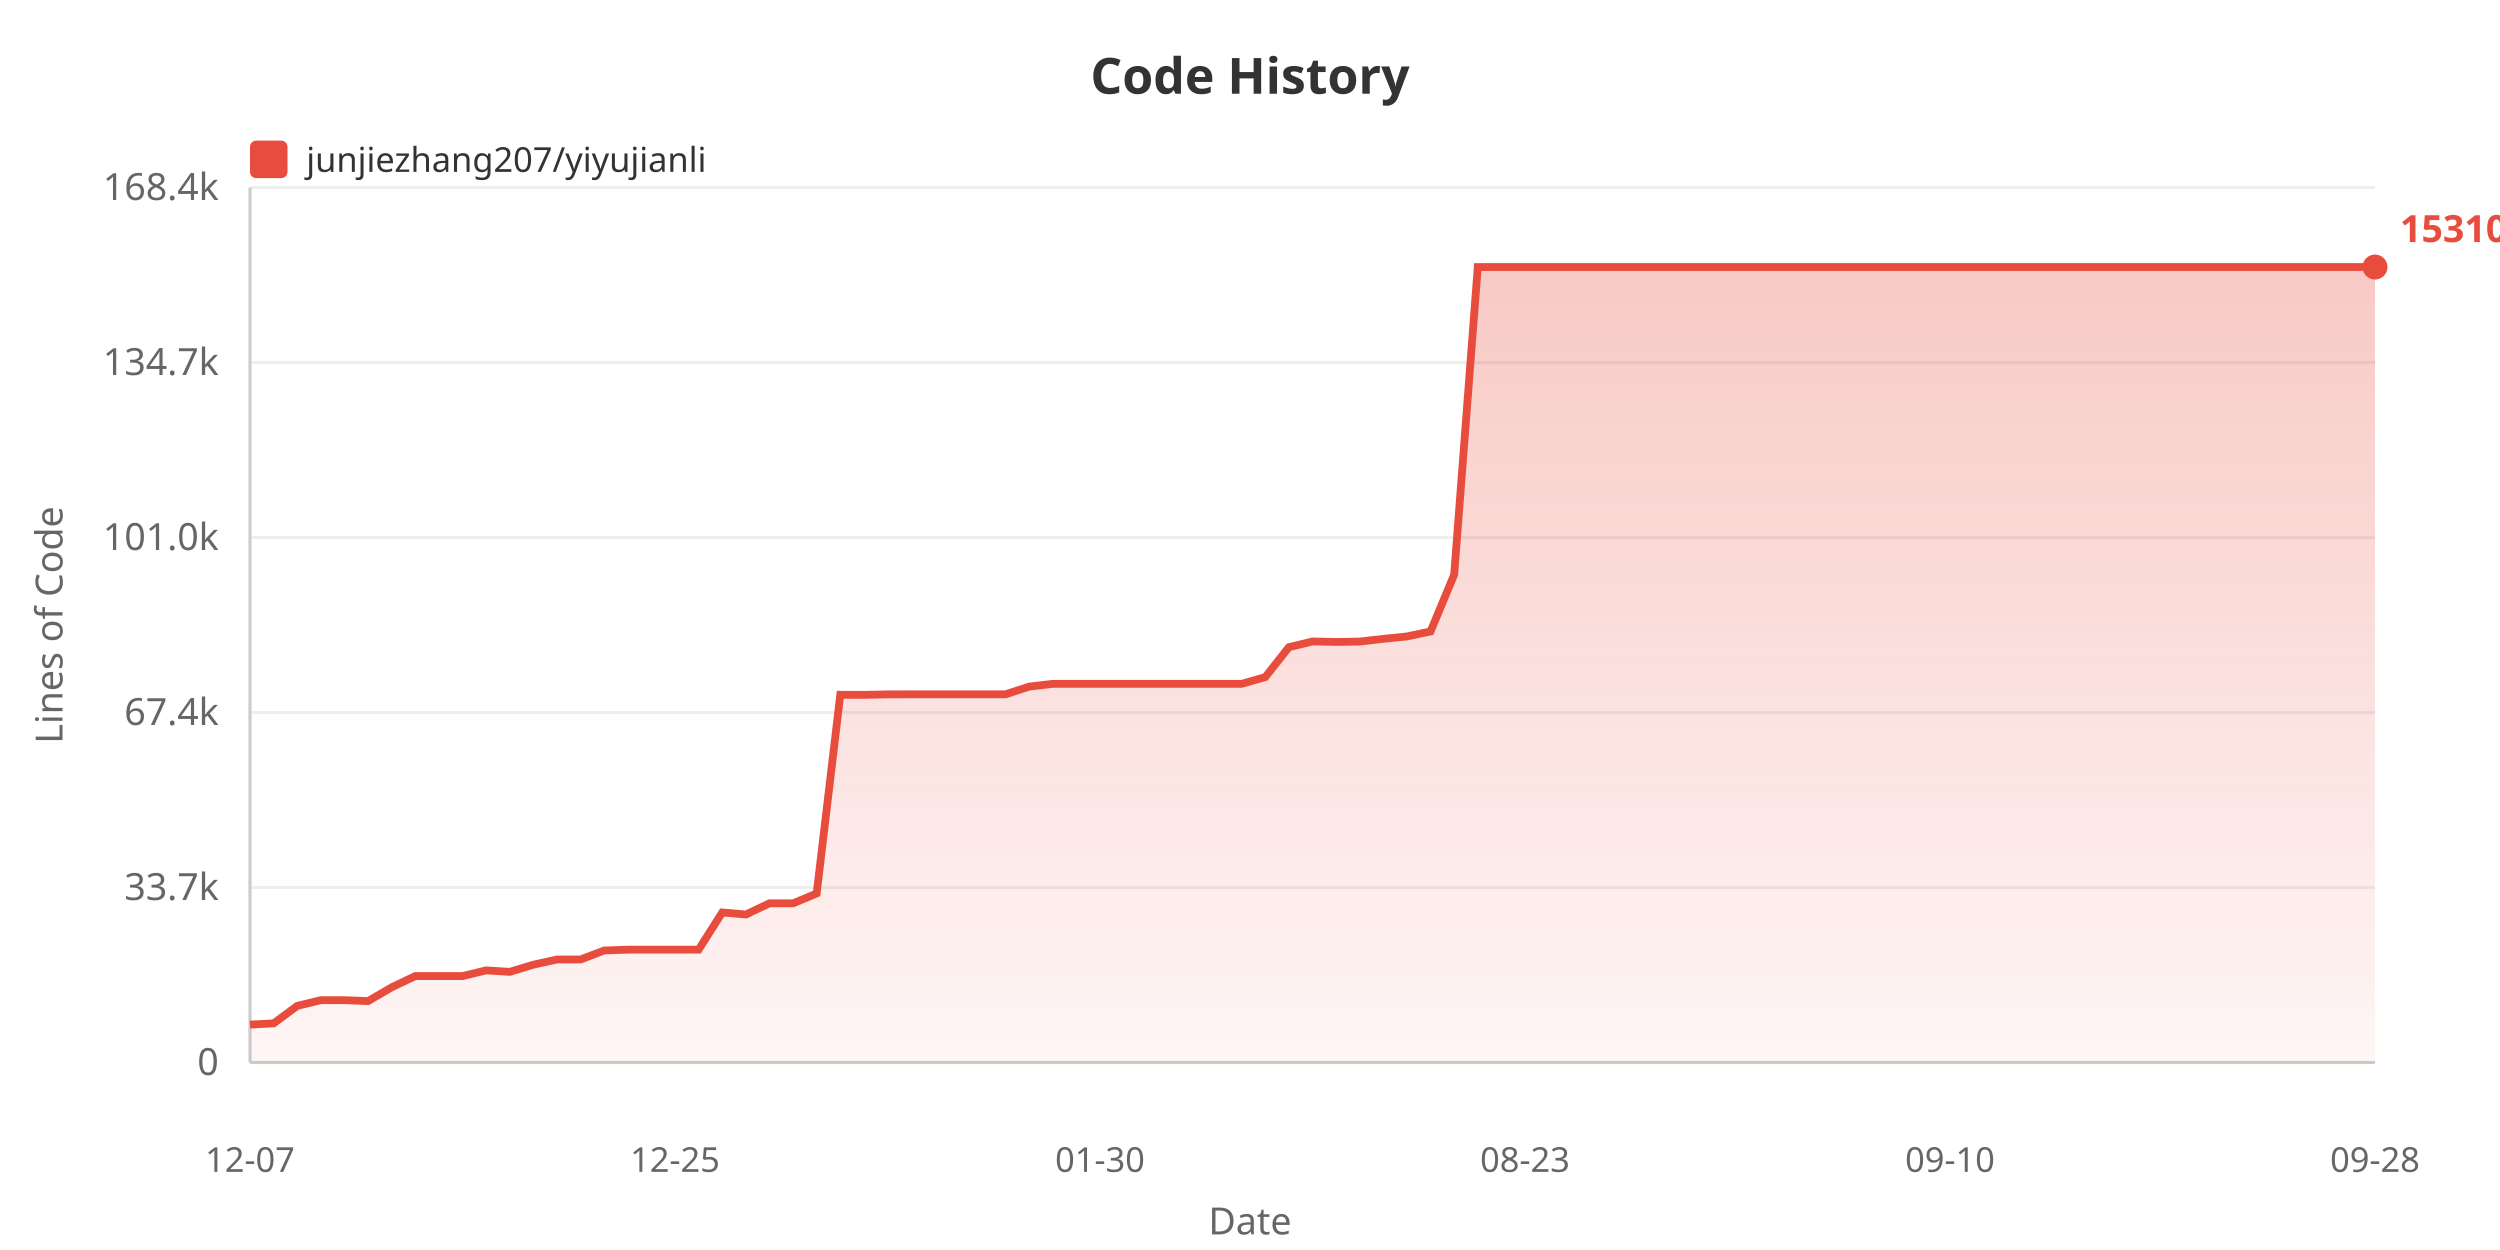
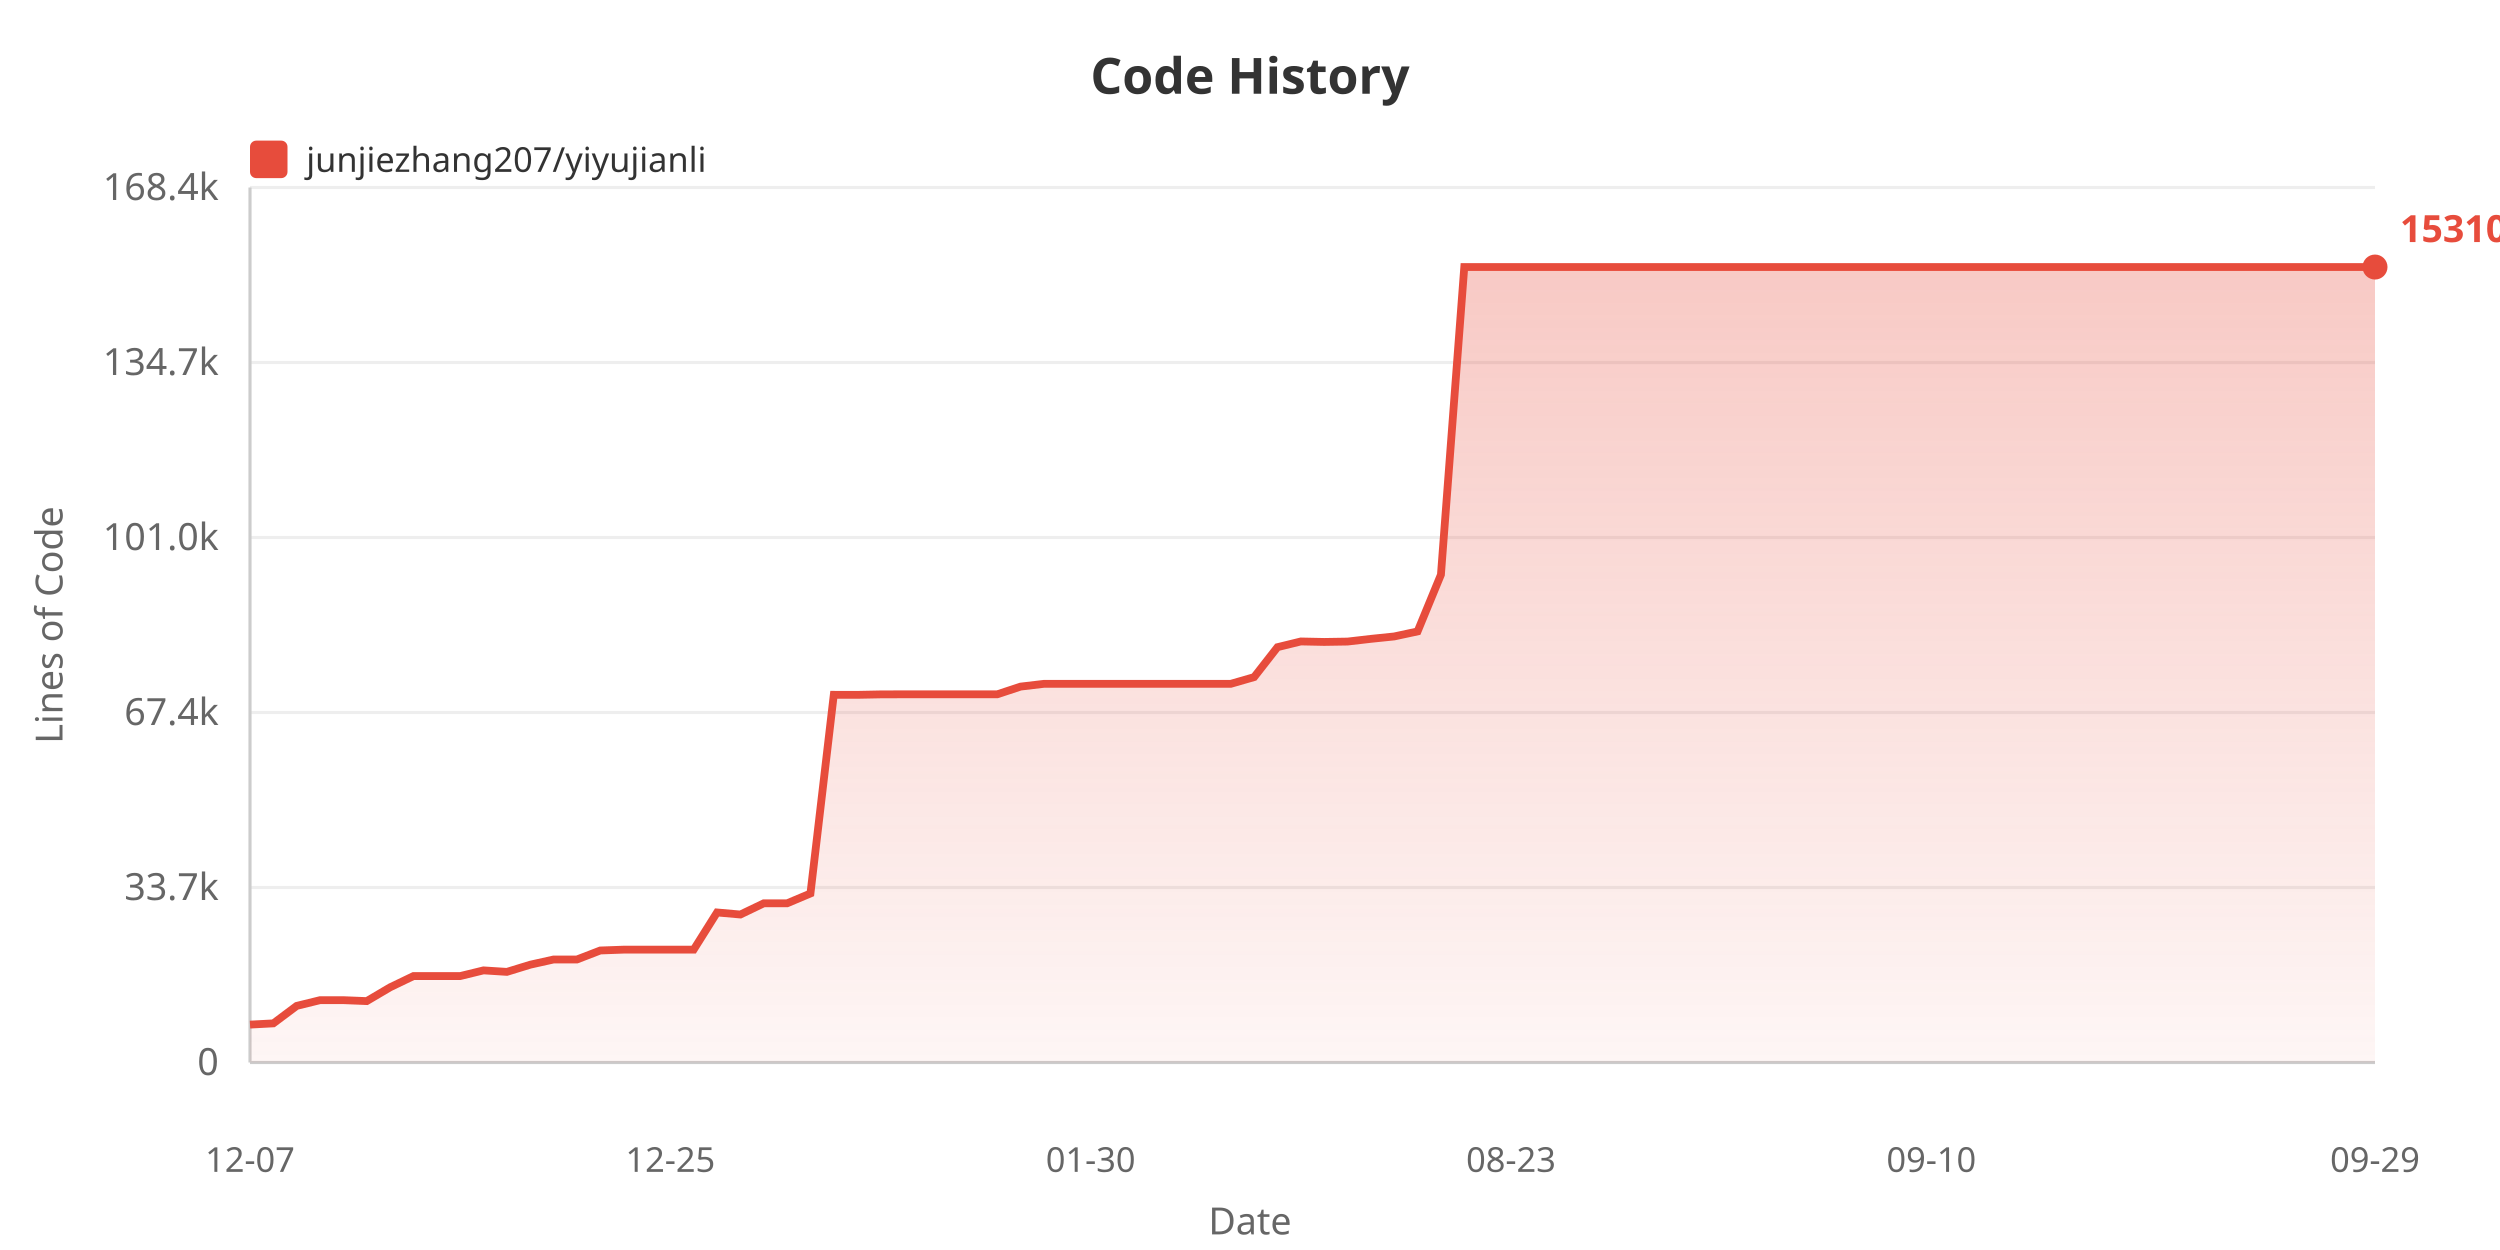
<svg xmlns="http://www.w3.org/2000/svg" width="800" height="400">
  <defs>
    <linearGradient id="areaGrad" x1="0%" y1="0%" x2="0%" y2="100%">
      <stop offset="0%" style="stop-color:#e74c3c;stop-opacity:0.3" />
      <stop offset="100%" style="stop-color:#e74c3c;stop-opacity:0.05" />
    </linearGradient>
  </defs>
  <rect width="100%" height="100%" fill="#ffffff" />
  <text x="400" y="30" fill="#333" font-size="16" font-weight="bold" text-anchor="middle" font-family="sans-serif">Code History</text>
  <rect x="80" y="45" width="12" height="12" fill="#e74c3c" rx="2" />
  <text x="98" y="55" fill="#333" font-size="11" font-family="sans-serif">junjiezhang207/yiyujianli</text>
  <text x="20" y="200" fill="#666" font-size="12" text-anchor="middle" font-family="sans-serif" transform="rotate(-90, 20, 200)">Lines of Code</text>
  <text x="70" y="344.0" fill="#666" font-size="12" text-anchor="end" font-family="sans-serif">0</text>
  <line x1="80" y1="340.0" x2="760" y2="340.0" stroke="#eee" stroke-width="1" />
  <text x="70" y="288.0" fill="#666" font-size="12" text-anchor="end" font-family="sans-serif">33.7k</text>
  <line x1="80" y1="284.0" x2="760" y2="284.0" stroke="#eee" stroke-width="1" />
  <text x="70" y="232.0" fill="#666" font-size="12" text-anchor="end" font-family="sans-serif">67.4k</text>
  <line x1="80" y1="228.0" x2="760" y2="228.0" stroke="#eee" stroke-width="1" />
  <text x="70" y="176.0" fill="#666" font-size="12" text-anchor="end" font-family="sans-serif">101.0k</text>
  <line x1="80" y1="172.0" x2="760" y2="172.0" stroke="#eee" stroke-width="1" />
  <text x="70" y="120.0" fill="#666" font-size="12" text-anchor="end" font-family="sans-serif">134.7k</text>
  <line x1="80" y1="116.0" x2="760" y2="116.0" stroke="#eee" stroke-width="1" />
  <text x="70" y="64.0" fill="#666" font-size="12" text-anchor="end" font-family="sans-serif">168.4k</text>
  <line x1="80" y1="60.0" x2="760" y2="60.0" stroke="#eee" stroke-width="1" />
  <line x1="80" y1="60" x2="80" y2="340" stroke="#ccc" stroke-width="1" />
  <line x1="80" y1="340" x2="760" y2="340" stroke="#ccc" stroke-width="1" />
-   <polygon points="80,340 80.0,327.875 87.556,327.478 95.111,321.885 102.667,320.051 110.222,320.051 117.778,320.353 125.333,315.938 132.889,312.343 140.444,312.343 148.0,312.343 155.556,310.521 163.111,311.002 170.667,308.704 178.222,307.038 185.778,307.038 193.333,304.155 200.889,303.887 208.444,303.887 216.0,303.887 223.556,303.887 231.111,291.987 238.667,292.647 246.222,289.064 253.778,289.064 261.333,285.908 268.889,222.337 276.444,222.354 284.0,222.202 291.556,222.177 299.111,222.177 306.667,222.177 314.222,222.177 321.778,222.177 329.333,219.71 336.889,218.826 344.444,218.826 352.0,218.826 359.556,218.826 367.111,218.826 374.667,218.826 382.222,218.826 389.778,218.826 397.333,218.826 404.889,216.673 412.444,207.098 420.0,205.267 427.556,205.424 435.111,205.302 442.667,204.436 450.222,203.663 457.778,202.054 465.333,183.908 472.889,85.455 480.444,85.455 488.0,85.455 495.556,85.455 503.111,85.455 510.667,85.455 518.222,85.455 525.778,85.455 533.333,85.455 540.889,85.455 548.444,85.455 556.0,85.455 563.556,85.455 571.111,85.455 578.667,85.455 586.222,85.455 593.778,85.455 601.333,85.455 608.889,85.455 616.444,85.455 624.0,85.455 631.556,85.455 639.111,85.455 646.667,85.455 654.222,85.455 661.778,85.455 669.333,85.455 676.889,85.455 684.444,85.455 692.0,85.455 699.556,85.455 707.111,85.455 714.667,85.455 722.222,85.455 729.778,85.455 737.333,85.455 744.889,85.455 752.444,85.455 760.0,85.455 760.0,340" fill="url(#areaGrad)" />
-   <polyline points="80.0,327.875 87.556,327.478 95.111,321.885 102.667,320.051 110.222,320.051 117.778,320.353 125.333,315.938 132.889,312.343 140.444,312.343 148.0,312.343 155.556,310.521 163.111,311.002 170.667,308.704 178.222,307.038 185.778,307.038 193.333,304.155 200.889,303.887 208.444,303.887 216.0,303.887 223.556,303.887 231.111,291.987 238.667,292.647 246.222,289.064 253.778,289.064 261.333,285.908 268.889,222.337 276.444,222.354 284.0,222.202 291.556,222.177 299.111,222.177 306.667,222.177 314.222,222.177 321.778,222.177 329.333,219.71 336.889,218.826 344.444,218.826 352.0,218.826 359.556,218.826 367.111,218.826 374.667,218.826 382.222,218.826 389.778,218.826 397.333,218.826 404.889,216.673 412.444,207.098 420.0,205.267 427.556,205.424 435.111,205.302 442.667,204.436 450.222,203.663 457.778,202.054 465.333,183.908 472.889,85.455 480.444,85.455 488.0,85.455 495.556,85.455 503.111,85.455 510.667,85.455 518.222,85.455 525.778,85.455 533.333,85.455 540.889,85.455 548.444,85.455 556.0,85.455 563.556,85.455 571.111,85.455 578.667,85.455 586.222,85.455 593.778,85.455 601.333,85.455 608.889,85.455 616.444,85.455 624.0,85.455 631.556,85.455 639.111,85.455 646.667,85.455 654.222,85.455 661.778,85.455 669.333,85.455 676.889,85.455 684.444,85.455 692.0,85.455 699.556,85.455 707.111,85.455 714.667,85.455 722.222,85.455 729.778,85.455 737.333,85.455 744.889,85.455 752.444,85.455 760.0,85.455" fill="none" stroke="#e74c3c" stroke-width="2.5" />
+   <polygon points="80,340 80.0,327.875 87.473,327.478 94.945,321.885 102.418,320.051 109.89,320.051 117.363,320.353 124.835,315.938 132.308,312.343 139.78,312.343 147.253,312.343 154.725,310.521 162.198,311.002 169.67,308.704 177.143,307.038 184.615,307.038 192.088,304.155 199.56,303.887 207.033,303.887 214.505,303.887 221.978,303.887 229.451,291.987 236.923,292.647 244.396,289.064 251.868,289.064 259.341,285.908 266.813,222.337 274.286,222.354 281.758,222.202 289.231,222.177 296.703,222.177 304.176,222.177 311.648,222.177 319.121,222.177 326.593,219.71 334.066,218.826 341.538,218.826 349.011,218.826 356.484,218.826 363.956,218.826 371.429,218.826 378.901,218.826 386.374,218.826 393.846,218.826 401.319,216.673 408.791,207.098 416.264,205.267 423.736,205.424 431.209,205.302 438.681,204.436 446.154,203.663 453.626,202.054 461.099,183.908 468.571,85.455 476.044,85.455 483.516,85.455 490.989,85.455 498.462,85.455 505.934,85.455 513.407,85.455 520.879,85.455 528.352,85.455 535.824,85.455 543.297,85.455 550.769,85.455 558.242,85.455 565.714,85.455 573.187,85.455 580.659,85.455 588.132,85.455 595.604,85.455 603.077,85.455 610.549,85.455 618.022,85.455 625.495,85.455 632.967,85.455 640.44,85.455 647.912,85.455 655.385,85.455 662.857,85.455 670.33,85.455 677.802,85.455 685.275,85.455 692.747,85.455 700.22,85.455 707.692,85.455 715.165,85.455 722.637,85.455 730.11,85.455 737.582,85.455 745.055,85.455 752.527,85.455 760.0,85.455 760.0,340" fill="url(#areaGrad)" />
+   <polyline points="80.0,327.875 87.473,327.478 94.945,321.885 102.418,320.051 109.89,320.051 117.363,320.353 124.835,315.938 132.308,312.343 139.78,312.343 147.253,312.343 154.725,310.521 162.198,311.002 169.67,308.704 177.143,307.038 184.615,307.038 192.088,304.155 199.56,303.887 207.033,303.887 214.505,303.887 221.978,303.887 229.451,291.987 236.923,292.647 244.396,289.064 251.868,289.064 259.341,285.908 266.813,222.337 274.286,222.354 281.758,222.202 289.231,222.177 296.703,222.177 304.176,222.177 311.648,222.177 319.121,222.177 326.593,219.71 334.066,218.826 341.538,218.826 349.011,218.826 356.484,218.826 363.956,218.826 371.429,218.826 378.901,218.826 386.374,218.826 393.846,218.826 401.319,216.673 408.791,207.098 416.264,205.267 423.736,205.424 431.209,205.302 438.681,204.436 446.154,203.663 453.626,202.054 461.099,183.908 468.571,85.455 476.044,85.455 483.516,85.455 490.989,85.455 498.462,85.455 505.934,85.455 513.407,85.455 520.879,85.455 528.352,85.455 535.824,85.455 543.297,85.455 550.769,85.455 558.242,85.455 565.714,85.455 573.187,85.455 580.659,85.455 588.132,85.455 595.604,85.455 603.077,85.455 610.549,85.455 618.022,85.455 625.495,85.455 632.967,85.455 640.44,85.455 647.912,85.455 655.385,85.455 662.857,85.455 670.33,85.455 677.802,85.455 685.275,85.455 692.747,85.455 700.22,85.455 707.692,85.455 715.165,85.455 722.637,85.455 730.11,85.455 737.582,85.455 745.055,85.455 752.527,85.455 760.0,85.455" fill="none" stroke="#e74c3c" stroke-width="2.5" />
  <text x="80.0" y="375" fill="#666" font-size="11" text-anchor="middle" font-family="sans-serif">12-07</text>
-   <text x="216.0" y="375" fill="#666" font-size="11" text-anchor="middle" font-family="sans-serif">12-25</text>
-   <text x="352.0" y="375" fill="#666" font-size="11" text-anchor="middle" font-family="sans-serif">01-30</text>
-   <text x="488.0" y="375" fill="#666" font-size="11" text-anchor="middle" font-family="sans-serif">08-23</text>
-   <text x="624.0" y="375" fill="#666" font-size="11" text-anchor="middle" font-family="sans-serif">09-10</text>
-   <text x="760.0" y="375" fill="#666" font-size="11" text-anchor="middle" font-family="sans-serif">09-28</text>
+   <text x="214.505" y="375" fill="#666" font-size="11" text-anchor="middle" font-family="sans-serif">12-25</text>
+   <text x="349.011" y="375" fill="#666" font-size="11" text-anchor="middle" font-family="sans-serif">01-30</text>
+   <text x="483.516" y="375" fill="#666" font-size="11" text-anchor="middle" font-family="sans-serif">08-23</text>
+   <text x="618.022" y="375" fill="#666" font-size="11" text-anchor="middle" font-family="sans-serif">09-10</text>
+   <text x="760.0" y="375" fill="#666" font-size="11" text-anchor="middle" font-family="sans-serif">09-29</text>
  <text x="400" y="395" fill="#666" font-size="12" text-anchor="middle" font-family="sans-serif">Date</text>
  <circle cx="760.0" cy="85.455" r="4" fill="#e74c3c" />
  <text x="768.0" y="77.455" fill="#e74c3c" font-size="12" font-weight="bold" font-family="sans-serif">153104</text>
</svg>
